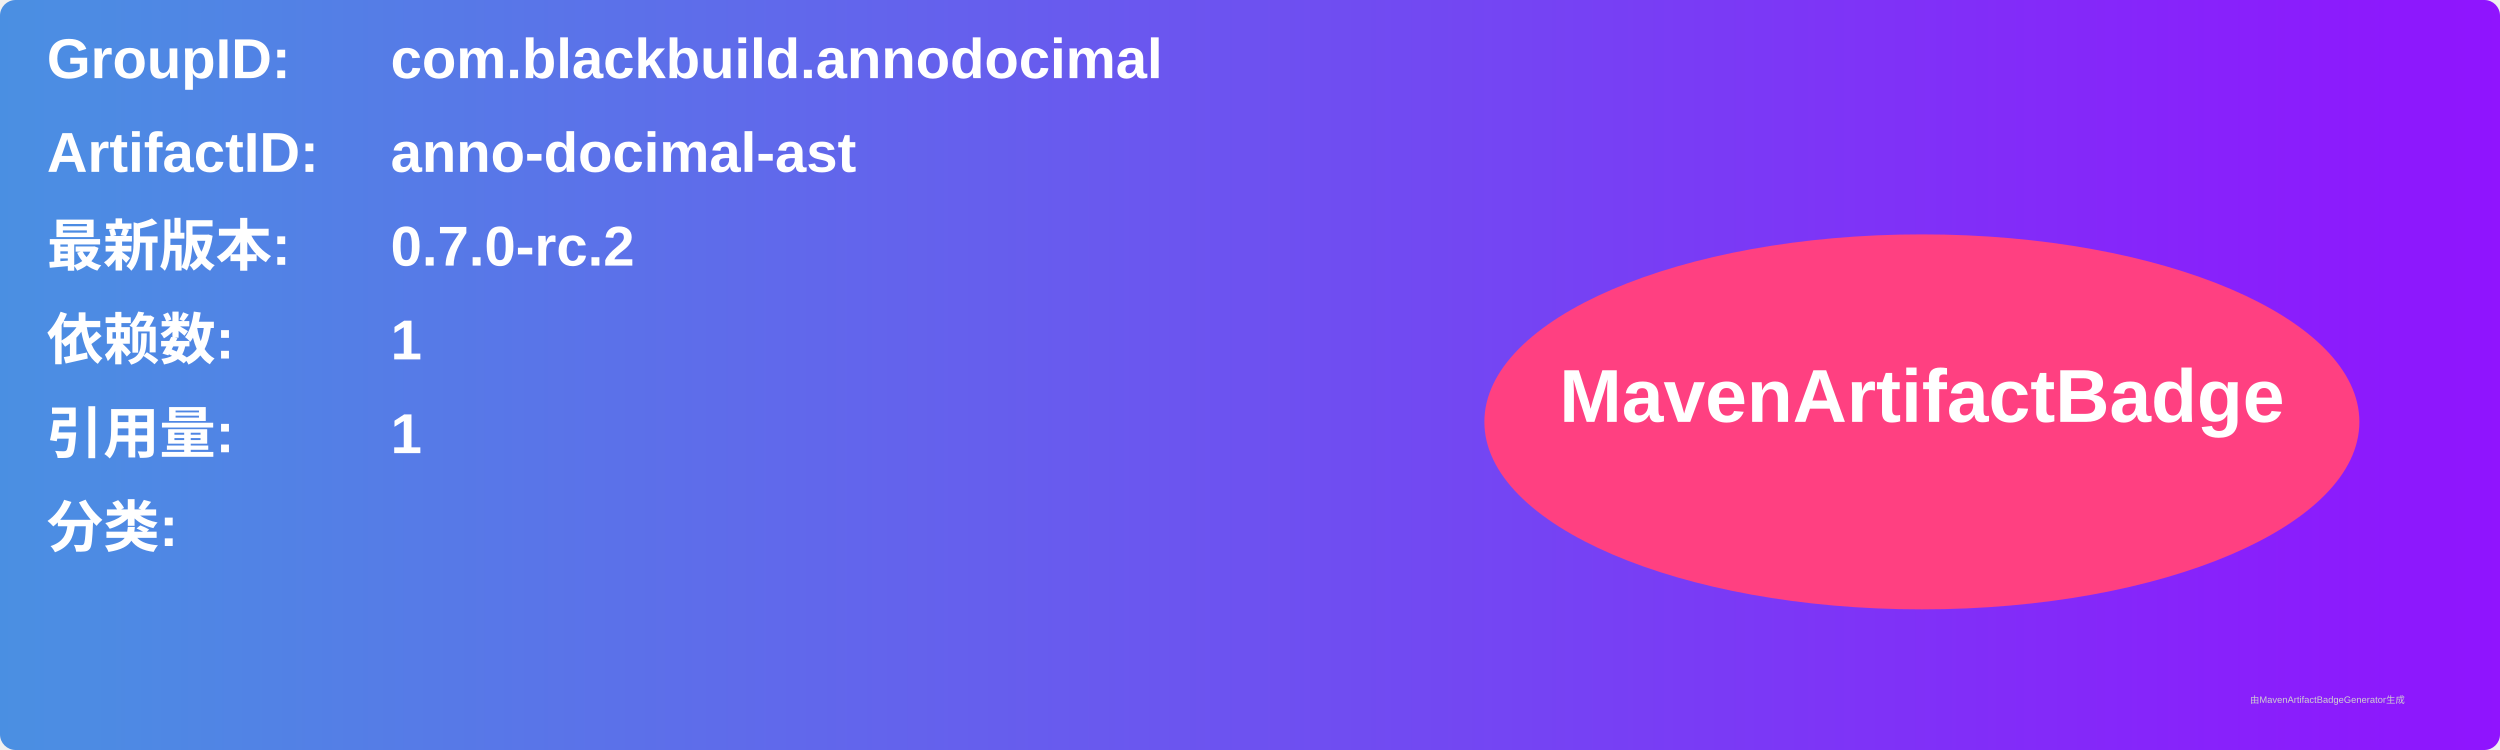
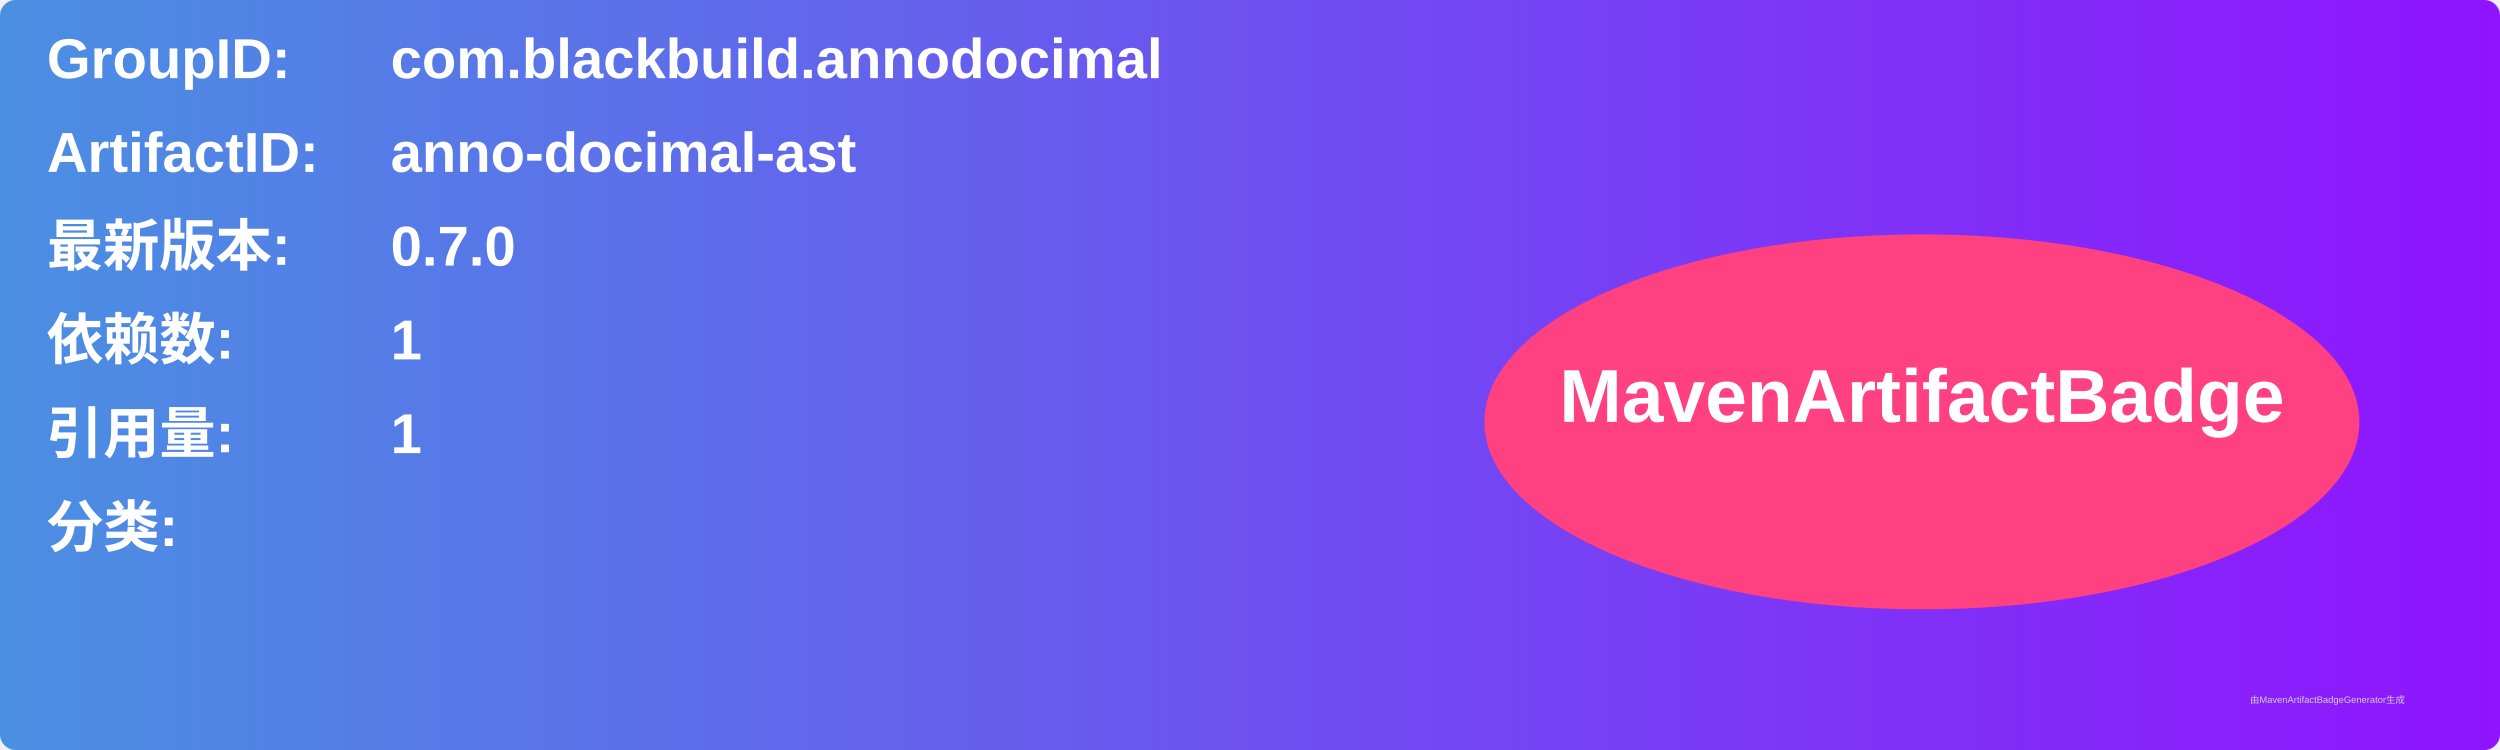
<svg xmlns="http://www.w3.org/2000/svg" width="800" height="240" viewBox="0 0 800 240">
  <linearGradient id="grad" x1="0%" y1="0%" x2="100%" y2="0%">
    <stop offset="0%" stop-color="#4a90e2" />
    <stop offset="100%" stop-color="#9013fe" />
  </linearGradient>
  <rect width="100%" height="100%" rx="5" ry="5" fill="url(#grad)" />
  <g transform="translate(15, 15)">
    <text x="0" y="10" font-family="Arial" font-size="18" fill="white" font-weight="bold" width="260">GroupID:</text>
    <text x="110" y="10" font-family="Arial" font-size="18" fill="white" font-weight="bold" width="460">com.blackbuild.annodocimal</text>
    <text x="0" y="40" font-family="Arial" font-size="18" fill="white" font-weight="bold" width="260">ArtifactID:</text>
    <text x="110" y="40" font-family="Arial" font-size="18" fill="white" font-weight="bold" width="460">anno-docimal-ast</text>
    <text x="0" y="70" font-family="Arial" font-size="18" fill="white" font-weight="bold">最新版本:</text>
    <text x="110" y="70" font-family="Arial" font-size="18" fill="white" font-weight="bold">
-       <tspan font-weight="bold">0.7.0-rc.2</tspan>
+       <tspan font-weight="bold">0.7.0</tspan>
    </text>
    <text x="0" y="100" font-family="Arial" font-size="18" fill="white" font-weight="bold">依赖数: </text>
    <text x="110" y="100" font-family="Arial" font-size="18" fill="white">
      <tspan font-weight="bold">1</tspan>
    </text>
    <text x="0" y="130" font-family="Arial" font-size="18" fill="white" font-weight="bold">引用量: </text>
    <text x="110" y="130" font-family="Arial" font-size="18" fill="white">
      <tspan font-weight="bold">1</tspan>
    </text>
    <text x="0" y="160" font-family="Arial" font-size="18" fill="white" font-weight="bold">分类:</text>
    <text x="10" y="190" font-family="Arial" font-size="10" fill="white">
      <tspan font-weight="bold" />
    </text>
    <ellipse cx="600" cy="120" rx="140" ry="60" fill="#ff4081" />
    <text x="600" y="120" text-anchor="middle" font-family="Arial" font-size="24" fill="white" font-weight="bold">MavenArtifactBadge</text>
  </g>
  <text x="720" y="225" font-family="Arial" font-size="3" fill="#d0d0d0">由MavenArtifactBadgeGenerator生成</text>
</svg>
